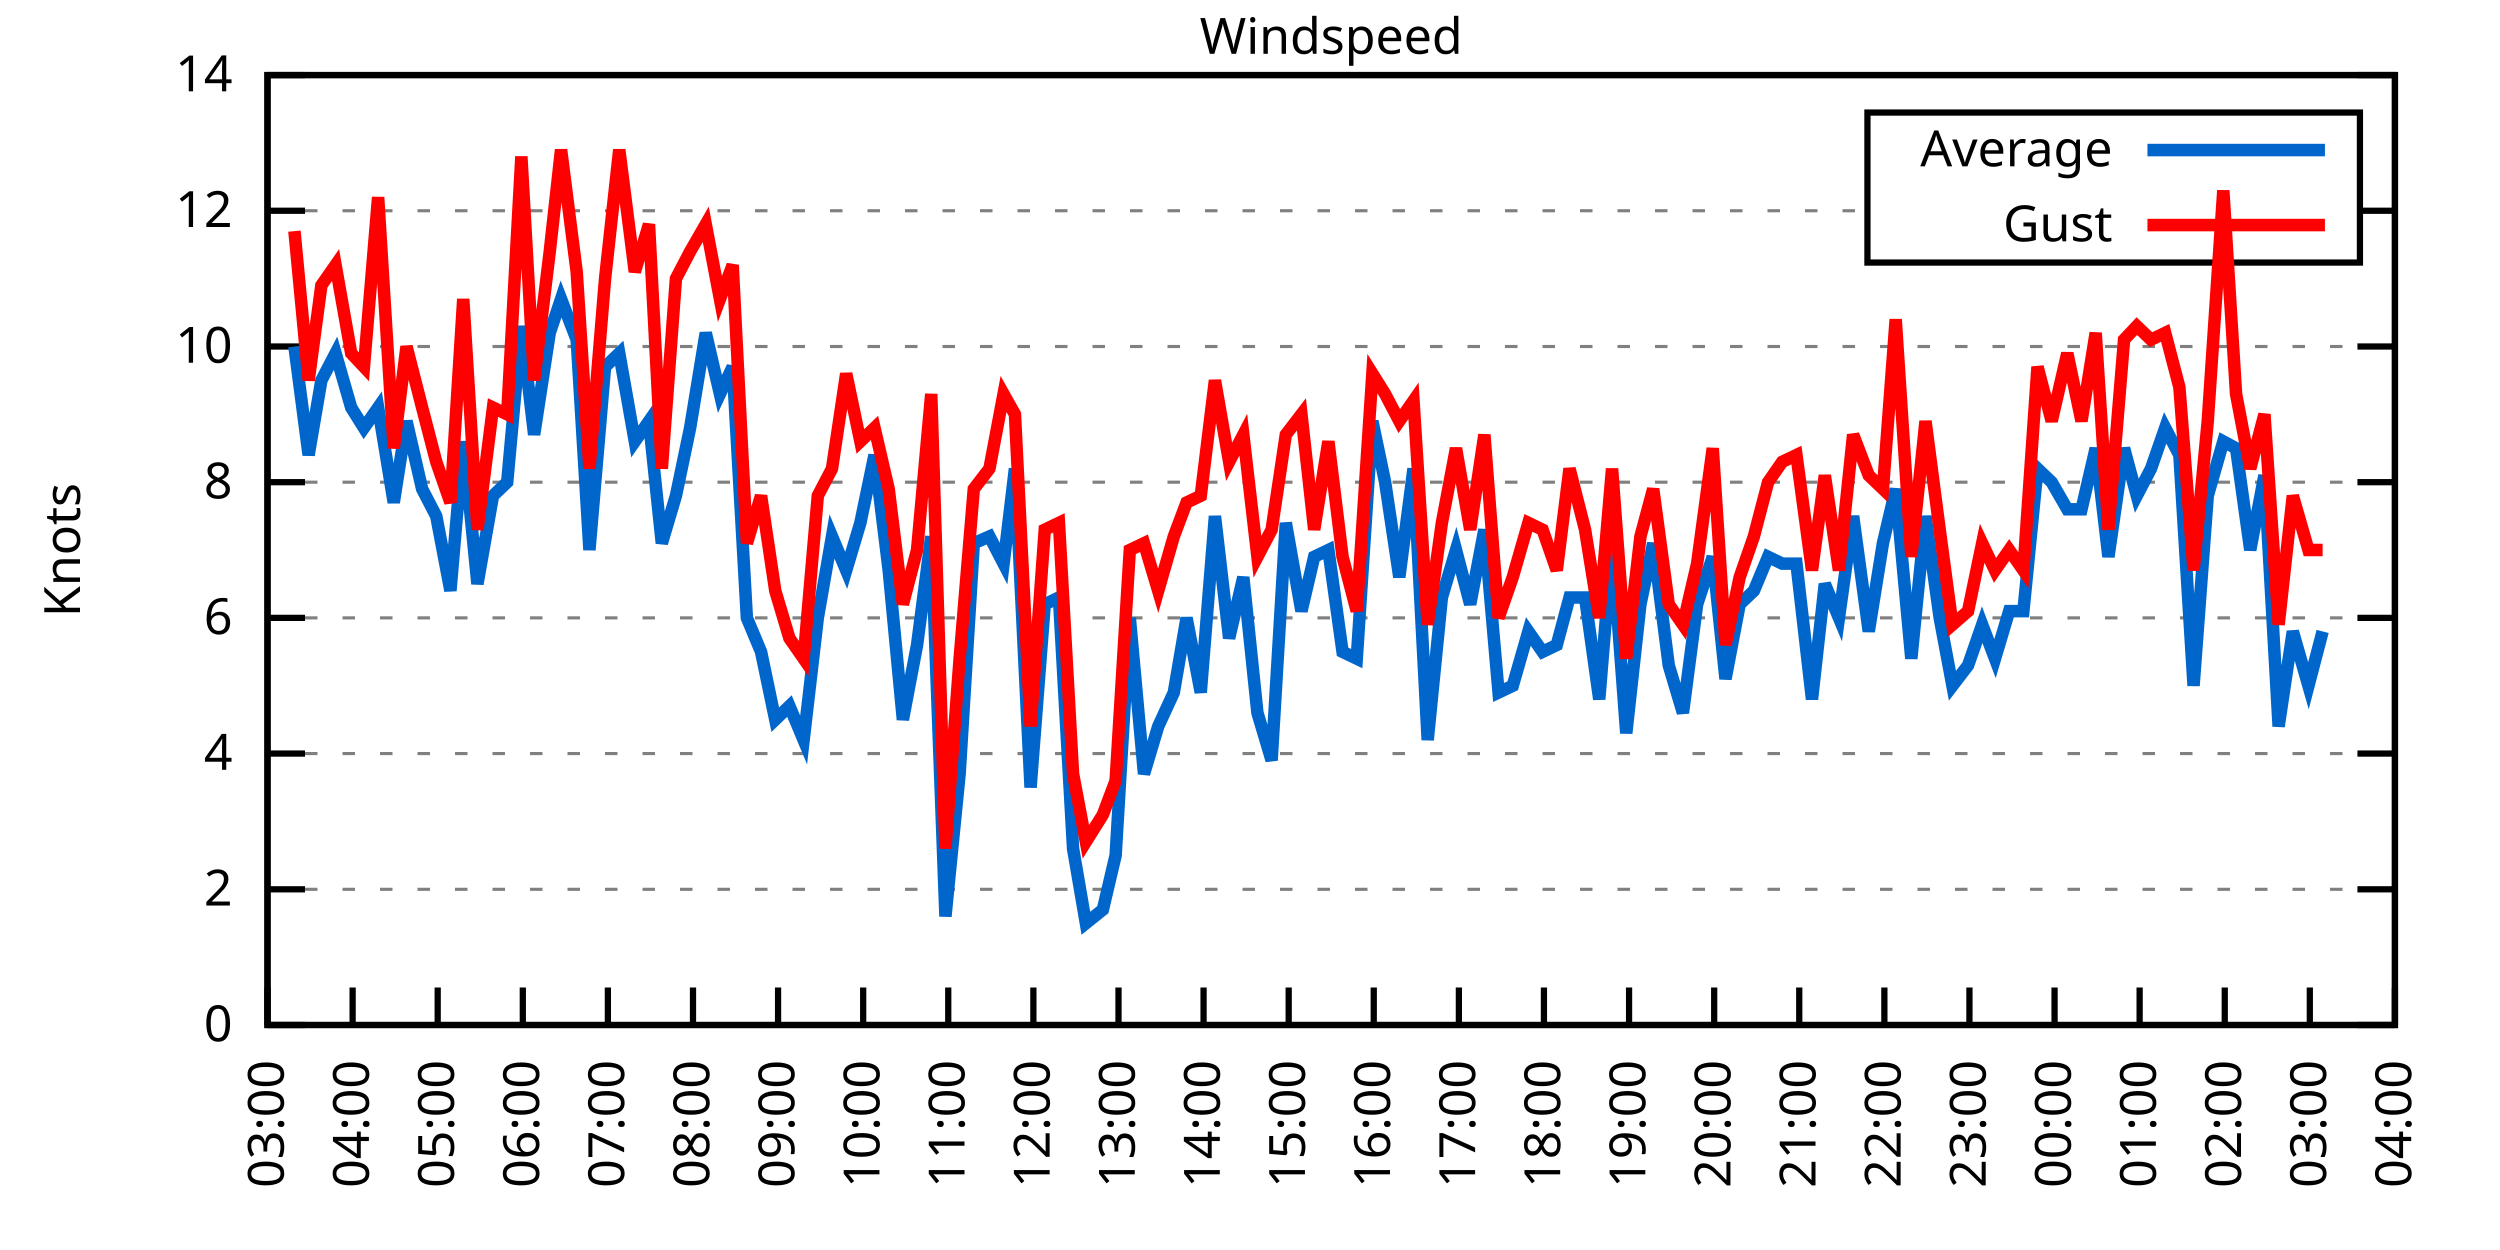
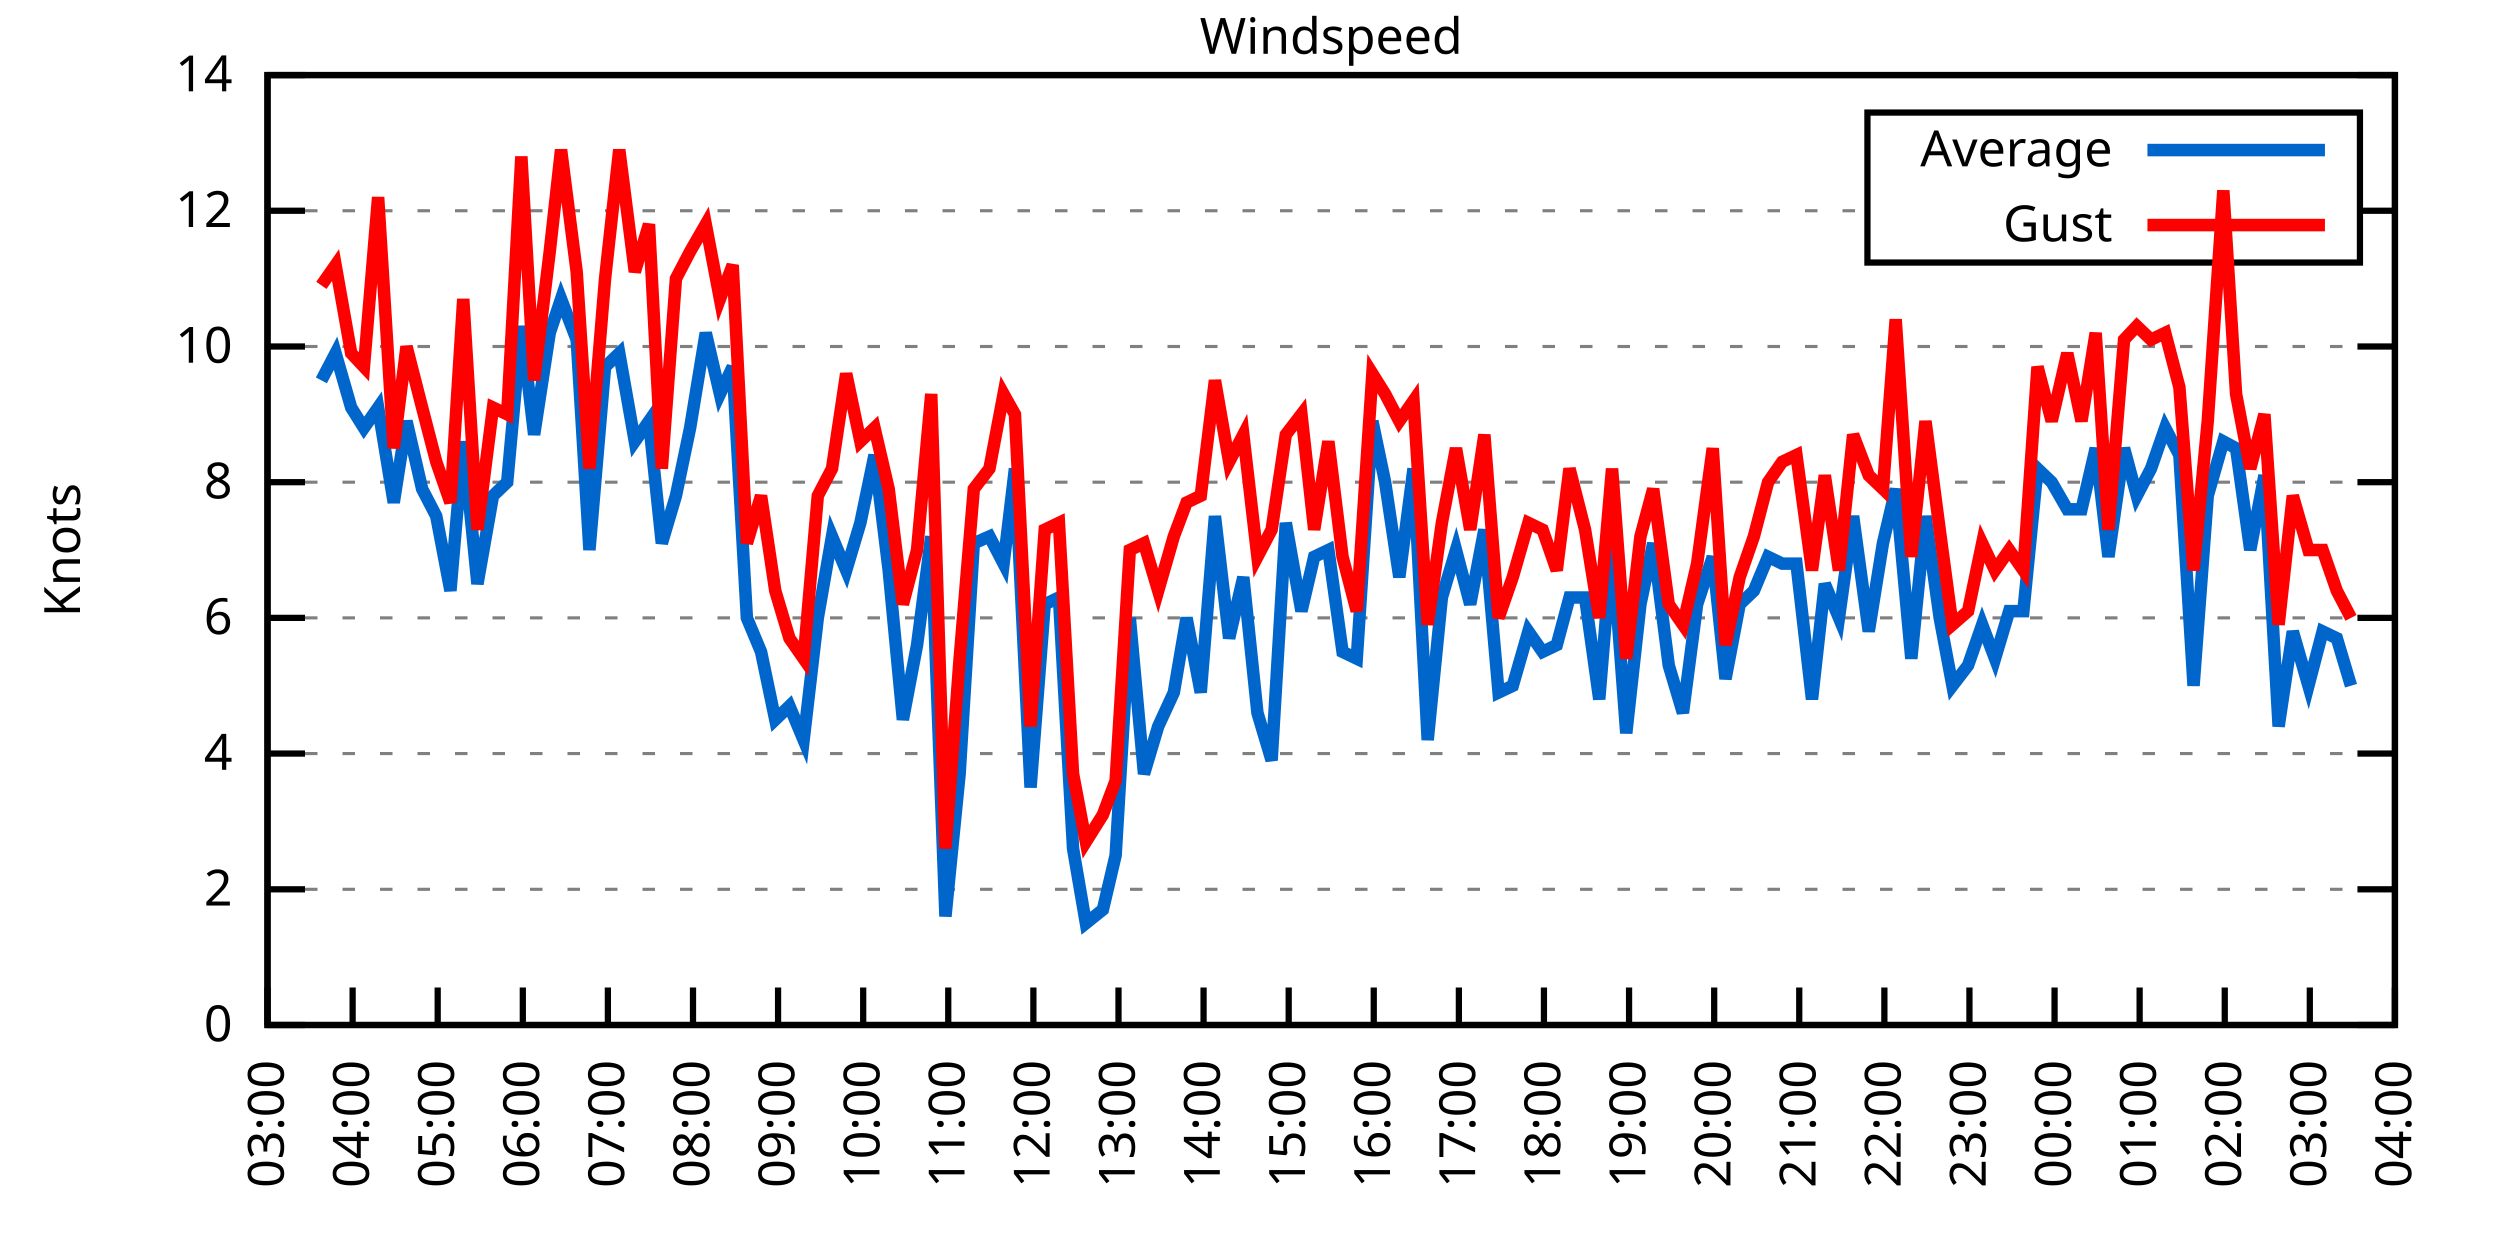
<svg xmlns="http://www.w3.org/2000/svg" xmlns:xlink="http://www.w3.org/1999/xlink" width="400" height="200" viewBox="0 0 400 200">
  <g id="gnuplot_canvas">
    <rect x="0" y="0" width="400" height="200" fill="none" />
    <defs>
      <circle id="gpDot" r="0.5" stroke-width="0.5" stroke="currentColor" />
      <path id="gpPt0" stroke-width="0.333" stroke="currentColor" d="M-1,0 h2 M0,-1 v2" />
      <path id="gpPt1" stroke-width="0.333" stroke="currentColor" d="M-1,-1 L1,1 M1,-1 L-1,1" />
      <path id="gpPt2" stroke-width="0.333" stroke="currentColor" d="M-1,0 L1,0 M0,-1 L0,1 M-1,-1 L1,1 M-1,1 L1,-1" />
      <rect id="gpPt3" stroke-width="0.333" stroke="currentColor" x="-1" y="-1" width="2" height="2" />
      <rect id="gpPt4" stroke-width="0.333" stroke="currentColor" fill="currentColor" x="-1" y="-1" width="2" height="2" />
      <circle id="gpPt5" stroke-width="0.333" stroke="currentColor" cx="0" cy="0" r="1" />
      <use xlink:href="#gpPt5" id="gpPt6" fill="currentColor" stroke="none" />
      <path id="gpPt7" stroke-width="0.333" stroke="currentColor" d="M0,-1.33 L-1.33,0.67 L1.33,0.67 z" />
      <use xlink:href="#gpPt7" id="gpPt8" fill="currentColor" stroke="none" />
      <use xlink:href="#gpPt7" id="gpPt9" stroke="currentColor" transform="rotate(180)" />
      <use xlink:href="#gpPt9" id="gpPt10" fill="currentColor" stroke="none" />
      <use xlink:href="#gpPt3" id="gpPt11" stroke="currentColor" transform="rotate(45)" />
      <use xlink:href="#gpPt11" id="gpPt12" fill="currentColor" stroke="none" />
      <path id="gpPt13" stroke-width="0.333" stroke="currentColor" d="M0,1.330 L1.265,0.411 L0.782,-1.067 L-0.782,-1.076 L-1.265,0.411 z" />
      <use xlink:href="#gpPt13" id="gpPt14" fill="currentColor" stroke="none" />
      <filter id="textbox" filterUnits="objectBoundingBox" x="0" y="0" height="1" width="1">
        <feFlood flood-color="white" flood-opacity="1" result="bgnd" />
        <feComposite in="SourceGraphic" in2="bgnd" operator="atop" />
      </filter>
      <filter id="greybox" filterUnits="objectBoundingBox" x="0" y="0" height="1" width="1">
        <feFlood flood-color="lightgrey" flood-opacity="1" result="grey" />
        <feComposite in="SourceGraphic" in2="grey" operator="atop" />
      </filter>
    </defs>
    <g fill="none" color="white" stroke="currentColor" stroke-width="1.00" stroke-linecap="butt" stroke-linejoin="miter">
</g>
    <g fill="none" color="black" stroke="currentColor" stroke-width="1.00" stroke-linecap="butt" stroke-linejoin="miter">
      <g stroke="none" shape-rendering="crispEdges">
        <polygon fill="rgb(255, 255, 255)" points="42.80,164.00 383.18,164.00 383.18,12.02 42.80,12.02 " />
      </g>
    </g>
    <g fill="none" color="black" stroke="currentColor" stroke-width="1.00" stroke-linecap="butt" stroke-linejoin="miter">
</g>
    <g fill="none" color="black" stroke="black" stroke-width="0.50" stroke-linecap="butt" stroke-linejoin="miter">
</g>
    <g fill="none" color="gray" stroke="currentColor" stroke-width="0.50" stroke-linecap="butt" stroke-linejoin="miter">
      <path stroke="gray" stroke-dasharray="2,4" class="gridline" d="M42.80,164.00 L383.19,164.00  " />
    </g>
    <g fill="none" color="gray" stroke="gray" stroke-width="1.00" stroke-linecap="butt" stroke-linejoin="miter">
</g>
    <g fill="none" color="black" stroke="currentColor" stroke-width="1.00" stroke-linecap="butt" stroke-linejoin="miter">
      <path stroke="black" d="M42.80,164.00 L48.80,164.00 M383.19,164.00 L377.19,164.00  " />
      <g transform="translate(37.20,166.60)" stroke="none" fill="black" font-family="Sans" font-size="8.00" text-anchor="end">
        <text>
          <tspan font-family="Sans"> 0</tspan>
        </text>
      </g>
    </g>
    <g fill="none" color="black" stroke="currentColor" stroke-width="1.00" stroke-linecap="butt" stroke-linejoin="miter">
</g>
    <g fill="none" color="black" stroke="black" stroke-width="0.50" stroke-linecap="butt" stroke-linejoin="miter">
</g>
    <g fill="none" color="gray" stroke="currentColor" stroke-width="0.50" stroke-linecap="butt" stroke-linejoin="miter">
      <path stroke="gray" stroke-dasharray="2,4" class="gridline" d="M42.80,142.29 L383.19,142.29  " />
    </g>
    <g fill="none" color="gray" stroke="gray" stroke-width="1.00" stroke-linecap="butt" stroke-linejoin="miter">
</g>
    <g fill="none" color="black" stroke="currentColor" stroke-width="1.00" stroke-linecap="butt" stroke-linejoin="miter">
      <path stroke="black" d="M42.80,142.29 L48.80,142.29 M383.19,142.29 L377.19,142.29  " />
      <g transform="translate(37.20,144.89)" stroke="none" fill="black" font-family="Sans" font-size="8.00" text-anchor="end">
        <text>
          <tspan font-family="Sans"> 2</tspan>
        </text>
      </g>
    </g>
    <g fill="none" color="black" stroke="currentColor" stroke-width="1.00" stroke-linecap="butt" stroke-linejoin="miter">
</g>
    <g fill="none" color="black" stroke="black" stroke-width="0.50" stroke-linecap="butt" stroke-linejoin="miter">
</g>
    <g fill="none" color="gray" stroke="currentColor" stroke-width="0.50" stroke-linecap="butt" stroke-linejoin="miter">
      <path stroke="gray" stroke-dasharray="2,4" class="gridline" d="M42.80,120.57 L383.19,120.57  " />
    </g>
    <g fill="none" color="gray" stroke="gray" stroke-width="1.00" stroke-linecap="butt" stroke-linejoin="miter">
</g>
    <g fill="none" color="black" stroke="currentColor" stroke-width="1.00" stroke-linecap="butt" stroke-linejoin="miter">
      <path stroke="black" d="M42.80,120.57 L48.80,120.57 M383.19,120.57 L377.19,120.57  " />
      <g transform="translate(37.20,123.17)" stroke="none" fill="black" font-family="Sans" font-size="8.00" text-anchor="end">
        <text>
          <tspan font-family="Sans"> 4</tspan>
        </text>
      </g>
    </g>
    <g fill="none" color="black" stroke="currentColor" stroke-width="1.00" stroke-linecap="butt" stroke-linejoin="miter">
</g>
    <g fill="none" color="black" stroke="black" stroke-width="0.50" stroke-linecap="butt" stroke-linejoin="miter">
</g>
    <g fill="none" color="gray" stroke="currentColor" stroke-width="0.50" stroke-linecap="butt" stroke-linejoin="miter">
      <path stroke="gray" stroke-dasharray="2,4" class="gridline" d="M42.80,98.86 L383.19,98.86  " />
    </g>
    <g fill="none" color="gray" stroke="gray" stroke-width="1.00" stroke-linecap="butt" stroke-linejoin="miter">
</g>
    <g fill="none" color="black" stroke="currentColor" stroke-width="1.00" stroke-linecap="butt" stroke-linejoin="miter">
      <path stroke="black" d="M42.80,98.86 L48.80,98.86 M383.19,98.86 L377.19,98.86  " />
      <g transform="translate(37.20,101.46)" stroke="none" fill="black" font-family="Sans" font-size="8.00" text-anchor="end">
        <text>
          <tspan font-family="Sans"> 6</tspan>
        </text>
      </g>
    </g>
    <g fill="none" color="black" stroke="currentColor" stroke-width="1.00" stroke-linecap="butt" stroke-linejoin="miter">
</g>
    <g fill="none" color="black" stroke="black" stroke-width="0.50" stroke-linecap="butt" stroke-linejoin="miter">
</g>
    <g fill="none" color="gray" stroke="currentColor" stroke-width="0.50" stroke-linecap="butt" stroke-linejoin="miter">
      <path stroke="gray" stroke-dasharray="2,4" class="gridline" d="M42.80,77.15 L383.19,77.15  " />
    </g>
    <g fill="none" color="gray" stroke="gray" stroke-width="1.00" stroke-linecap="butt" stroke-linejoin="miter">
</g>
    <g fill="none" color="black" stroke="currentColor" stroke-width="1.00" stroke-linecap="butt" stroke-linejoin="miter">
      <path stroke="black" d="M42.80,77.15 L48.80,77.15 M383.19,77.15 L377.19,77.15  " />
      <g transform="translate(37.20,79.75)" stroke="none" fill="black" font-family="Sans" font-size="8.00" text-anchor="end">
        <text>
          <tspan font-family="Sans"> 8</tspan>
        </text>
      </g>
    </g>
    <g fill="none" color="black" stroke="currentColor" stroke-width="1.00" stroke-linecap="butt" stroke-linejoin="miter">
</g>
    <g fill="none" color="black" stroke="black" stroke-width="0.50" stroke-linecap="butt" stroke-linejoin="miter">
</g>
    <g fill="none" color="gray" stroke="currentColor" stroke-width="0.50" stroke-linecap="butt" stroke-linejoin="miter">
      <path stroke="gray" stroke-dasharray="2,4" class="gridline" d="M42.80,55.44 L383.19,55.44  " />
    </g>
    <g fill="none" color="gray" stroke="gray" stroke-width="1.00" stroke-linecap="butt" stroke-linejoin="miter">
</g>
    <g fill="none" color="black" stroke="currentColor" stroke-width="1.00" stroke-linecap="butt" stroke-linejoin="miter">
      <path stroke="black" d="M42.80,55.44 L48.80,55.44 M383.19,55.44 L377.19,55.44  " />
      <g transform="translate(37.20,58.04)" stroke="none" fill="black" font-family="Sans" font-size="8.00" text-anchor="end">
        <text>
          <tspan font-family="Sans"> 10</tspan>
        </text>
      </g>
    </g>
    <g fill="none" color="black" stroke="currentColor" stroke-width="1.00" stroke-linecap="butt" stroke-linejoin="miter">
</g>
    <g fill="none" color="black" stroke="black" stroke-width="0.50" stroke-linecap="butt" stroke-linejoin="miter">
</g>
    <g fill="none" color="gray" stroke="currentColor" stroke-width="0.50" stroke-linecap="butt" stroke-linejoin="miter">
      <path stroke="gray" stroke-dasharray="2,4" class="gridline" d="M42.80,33.72 L298.79,33.72 M377.59,33.72 L383.19,33.72  " />
    </g>
    <g fill="none" color="gray" stroke="gray" stroke-width="1.00" stroke-linecap="butt" stroke-linejoin="miter">
</g>
    <g fill="none" color="black" stroke="currentColor" stroke-width="1.00" stroke-linecap="butt" stroke-linejoin="miter">
      <path stroke="black" d="M42.80,33.72 L48.80,33.72 M383.19,33.72 L377.19,33.72  " />
      <g transform="translate(37.20,36.32)" stroke="none" fill="black" font-family="Sans" font-size="8.00" text-anchor="end">
        <text>
          <tspan font-family="Sans"> 12</tspan>
        </text>
      </g>
    </g>
    <g fill="none" color="black" stroke="currentColor" stroke-width="1.00" stroke-linecap="butt" stroke-linejoin="miter">
</g>
    <g fill="none" color="black" stroke="black" stroke-width="0.50" stroke-linecap="butt" stroke-linejoin="miter">
</g>
    <g fill="none" color="gray" stroke="currentColor" stroke-width="0.50" stroke-linecap="butt" stroke-linejoin="miter">
      <path stroke="gray" stroke-dasharray="2,4" class="gridline" d="M42.80,12.01 L383.19,12.01  " />
    </g>
    <g fill="none" color="gray" stroke="gray" stroke-width="1.00" stroke-linecap="butt" stroke-linejoin="miter">
</g>
    <g fill="none" color="black" stroke="currentColor" stroke-width="1.00" stroke-linecap="butt" stroke-linejoin="miter">
      <path stroke="black" d="M42.80,12.01 L48.80,12.01 M383.19,12.01 L377.19,12.01  " />
      <g transform="translate(37.20,14.61)" stroke="none" fill="black" font-family="Sans" font-size="8.00" text-anchor="end">
        <text>
          <tspan font-family="Sans"> 14</tspan>
        </text>
      </g>
    </g>
    <g fill="none" color="black" stroke="currentColor" stroke-width="1.00" stroke-linecap="butt" stroke-linejoin="miter">
      <path stroke="black" d="M42.80,164.00 L42.80,158.00  " />
      <g transform="translate(45.40,169.60) rotate(270.00)" stroke="none" fill="black" font-family="Sans" font-size="8.00" text-anchor="end">
        <text>
          <tspan font-family="Sans">03:00</tspan>
        </text>
      </g>
    </g>
    <g fill="none" color="black" stroke="currentColor" stroke-width="1.00" stroke-linecap="butt" stroke-linejoin="miter">
      <path stroke="black" d="M56.42,164.00 L56.42,158.00  " />
      <g transform="translate(59.02,169.60) rotate(270.00)" stroke="none" fill="black" font-family="Sans" font-size="8.00" text-anchor="end">
        <text>
          <tspan font-family="Sans">04:00</tspan>
        </text>
      </g>
    </g>
    <g fill="none" color="black" stroke="currentColor" stroke-width="1.00" stroke-linecap="butt" stroke-linejoin="miter">
      <path stroke="black" d="M70.03,164.00 L70.03,158.00  " />
      <g transform="translate(72.63,169.60) rotate(270.00)" stroke="none" fill="black" font-family="Sans" font-size="8.00" text-anchor="end">
        <text>
          <tspan font-family="Sans">05:00</tspan>
        </text>
      </g>
    </g>
    <g fill="none" color="black" stroke="currentColor" stroke-width="1.00" stroke-linecap="butt" stroke-linejoin="miter">
      <path stroke="black" d="M83.65,164.00 L83.65,158.00  " />
      <g transform="translate(86.25,169.60) rotate(270.00)" stroke="none" fill="black" font-family="Sans" font-size="8.00" text-anchor="end">
        <text>
          <tspan font-family="Sans">06:00</tspan>
        </text>
      </g>
    </g>
    <g fill="none" color="black" stroke="currentColor" stroke-width="1.00" stroke-linecap="butt" stroke-linejoin="miter">
      <path stroke="black" d="M97.26,164.00 L97.26,158.00  " />
      <g transform="translate(99.86,169.60) rotate(270.00)" stroke="none" fill="black" font-family="Sans" font-size="8.00" text-anchor="end">
        <text>
          <tspan font-family="Sans">07:00</tspan>
        </text>
      </g>
    </g>
    <g fill="none" color="black" stroke="currentColor" stroke-width="1.00" stroke-linecap="butt" stroke-linejoin="miter">
      <path stroke="black" d="M110.88,164.00 L110.88,158.00  " />
      <g transform="translate(113.48,169.60) rotate(270.00)" stroke="none" fill="black" font-family="Sans" font-size="8.00" text-anchor="end">
        <text>
          <tspan font-family="Sans">08:00</tspan>
        </text>
      </g>
    </g>
    <g fill="none" color="black" stroke="currentColor" stroke-width="1.00" stroke-linecap="butt" stroke-linejoin="miter">
      <path stroke="black" d="M124.49,164.00 L124.49,158.00  " />
      <g transform="translate(127.09,169.60) rotate(270.00)" stroke="none" fill="black" font-family="Sans" font-size="8.00" text-anchor="end">
        <text>
          <tspan font-family="Sans">09:00</tspan>
        </text>
      </g>
    </g>
    <g fill="none" color="black" stroke="currentColor" stroke-width="1.00" stroke-linecap="butt" stroke-linejoin="miter">
      <path stroke="black" d="M138.11,164.00 L138.11,158.00  " />
      <g transform="translate(140.71,169.60) rotate(270.00)" stroke="none" fill="black" font-family="Sans" font-size="8.00" text-anchor="end">
        <text>
          <tspan font-family="Sans">10:00</tspan>
        </text>
      </g>
    </g>
    <g fill="none" color="black" stroke="currentColor" stroke-width="1.00" stroke-linecap="butt" stroke-linejoin="miter">
      <path stroke="black" d="M151.72,164.00 L151.72,158.00  " />
      <g transform="translate(154.32,169.60) rotate(270.00)" stroke="none" fill="black" font-family="Sans" font-size="8.00" text-anchor="end">
        <text>
          <tspan font-family="Sans">11:00</tspan>
        </text>
      </g>
    </g>
    <g fill="none" color="black" stroke="currentColor" stroke-width="1.00" stroke-linecap="butt" stroke-linejoin="miter">
      <path stroke="black" d="M165.34,164.00 L165.34,158.00  " />
      <g transform="translate(167.94,169.60) rotate(270.00)" stroke="none" fill="black" font-family="Sans" font-size="8.00" text-anchor="end">
        <text>
          <tspan font-family="Sans">12:00</tspan>
        </text>
      </g>
    </g>
    <g fill="none" color="black" stroke="currentColor" stroke-width="1.00" stroke-linecap="butt" stroke-linejoin="miter">
      <path stroke="black" d="M178.96,164.00 L178.96,158.00  " />
      <g transform="translate(181.56,169.60) rotate(270.00)" stroke="none" fill="black" font-family="Sans" font-size="8.00" text-anchor="end">
        <text>
          <tspan font-family="Sans">13:00</tspan>
        </text>
      </g>
    </g>
    <g fill="none" color="black" stroke="currentColor" stroke-width="1.00" stroke-linecap="butt" stroke-linejoin="miter">
      <path stroke="black" d="M192.57,164.00 L192.57,158.00  " />
      <g transform="translate(195.17,169.60) rotate(270.00)" stroke="none" fill="black" font-family="Sans" font-size="8.00" text-anchor="end">
        <text>
          <tspan font-family="Sans">14:00</tspan>
        </text>
      </g>
    </g>
    <g fill="none" color="black" stroke="currentColor" stroke-width="1.00" stroke-linecap="butt" stroke-linejoin="miter">
      <path stroke="black" d="M206.19,164.00 L206.19,158.00  " />
      <g transform="translate(208.79,169.60) rotate(270.00)" stroke="none" fill="black" font-family="Sans" font-size="8.00" text-anchor="end">
        <text>
          <tspan font-family="Sans">15:00</tspan>
        </text>
      </g>
    </g>
    <g fill="none" color="black" stroke="currentColor" stroke-width="1.00" stroke-linecap="butt" stroke-linejoin="miter">
      <path stroke="black" d="M219.80,164.00 L219.80,158.00  " />
      <g transform="translate(222.40,169.60) rotate(270.00)" stroke="none" fill="black" font-family="Sans" font-size="8.00" text-anchor="end">
        <text>
          <tspan font-family="Sans">16:00</tspan>
        </text>
      </g>
    </g>
    <g fill="none" color="black" stroke="currentColor" stroke-width="1.00" stroke-linecap="butt" stroke-linejoin="miter">
      <path stroke="black" d="M233.42,164.00 L233.42,158.00  " />
      <g transform="translate(236.02,169.60) rotate(270.00)" stroke="none" fill="black" font-family="Sans" font-size="8.00" text-anchor="end">
        <text>
          <tspan font-family="Sans">17:00</tspan>
        </text>
      </g>
    </g>
    <g fill="none" color="black" stroke="currentColor" stroke-width="1.00" stroke-linecap="butt" stroke-linejoin="miter">
      <path stroke="black" d="M247.03,164.00 L247.03,158.00  " />
      <g transform="translate(249.63,169.60) rotate(270.00)" stroke="none" fill="black" font-family="Sans" font-size="8.00" text-anchor="end">
        <text>
          <tspan font-family="Sans">18:00</tspan>
        </text>
      </g>
    </g>
    <g fill="none" color="black" stroke="currentColor" stroke-width="1.00" stroke-linecap="butt" stroke-linejoin="miter">
      <path stroke="black" d="M260.65,164.00 L260.65,158.00  " />
      <g transform="translate(263.25,169.60) rotate(270.00)" stroke="none" fill="black" font-family="Sans" font-size="8.00" text-anchor="end">
        <text>
          <tspan font-family="Sans">19:00</tspan>
        </text>
      </g>
    </g>
    <g fill="none" color="black" stroke="currentColor" stroke-width="1.00" stroke-linecap="butt" stroke-linejoin="miter">
      <path stroke="black" d="M274.27,164.00 L274.27,158.00  " />
      <g transform="translate(276.87,169.60) rotate(270.00)" stroke="none" fill="black" font-family="Sans" font-size="8.00" text-anchor="end">
        <text>
          <tspan font-family="Sans">20:00</tspan>
        </text>
      </g>
    </g>
    <g fill="none" color="black" stroke="currentColor" stroke-width="1.00" stroke-linecap="butt" stroke-linejoin="miter">
      <path stroke="black" d="M287.88,164.00 L287.88,158.00  " />
      <g transform="translate(290.48,169.60) rotate(270.00)" stroke="none" fill="black" font-family="Sans" font-size="8.00" text-anchor="end">
        <text>
          <tspan font-family="Sans">21:00</tspan>
        </text>
      </g>
    </g>
    <g fill="none" color="black" stroke="currentColor" stroke-width="1.00" stroke-linecap="butt" stroke-linejoin="miter">
      <path stroke="black" d="M301.50,164.00 L301.50,158.00  " />
      <g transform="translate(304.10,169.60) rotate(270.00)" stroke="none" fill="black" font-family="Sans" font-size="8.00" text-anchor="end">
        <text>
          <tspan font-family="Sans">22:00</tspan>
        </text>
      </g>
    </g>
    <g fill="none" color="black" stroke="currentColor" stroke-width="1.00" stroke-linecap="butt" stroke-linejoin="miter">
      <path stroke="black" d="M315.11,164.00 L315.11,158.00  " />
      <g transform="translate(317.71,169.60) rotate(270.00)" stroke="none" fill="black" font-family="Sans" font-size="8.00" text-anchor="end">
        <text>
          <tspan font-family="Sans">23:00</tspan>
        </text>
      </g>
    </g>
    <g fill="none" color="black" stroke="currentColor" stroke-width="1.00" stroke-linecap="butt" stroke-linejoin="miter">
      <path stroke="black" d="M328.73,164.00 L328.73,158.00  " />
      <g transform="translate(331.33,169.60) rotate(270.00)" stroke="none" fill="black" font-family="Sans" font-size="8.00" text-anchor="end">
        <text>
          <tspan font-family="Sans">00:00</tspan>
        </text>
      </g>
    </g>
    <g fill="none" color="black" stroke="currentColor" stroke-width="1.00" stroke-linecap="butt" stroke-linejoin="miter">
      <path stroke="black" d="M342.34,164.00 L342.34,158.00  " />
      <g transform="translate(344.94,169.60) rotate(270.00)" stroke="none" fill="black" font-family="Sans" font-size="8.00" text-anchor="end">
        <text>
          <tspan font-family="Sans">01:00</tspan>
        </text>
      </g>
    </g>
    <g fill="none" color="black" stroke="currentColor" stroke-width="1.00" stroke-linecap="butt" stroke-linejoin="miter">
      <path stroke="black" d="M355.96,164.00 L355.96,158.00  " />
      <g transform="translate(358.56,169.60) rotate(270.00)" stroke="none" fill="black" font-family="Sans" font-size="8.00" text-anchor="end">
        <text>
          <tspan font-family="Sans">02:00</tspan>
        </text>
      </g>
    </g>
    <g fill="none" color="black" stroke="currentColor" stroke-width="1.00" stroke-linecap="butt" stroke-linejoin="miter">
      <path stroke="black" d="M369.57,164.00 L369.57,158.00  " />
      <g transform="translate(372.17,169.60) rotate(270.00)" stroke="none" fill="black" font-family="Sans" font-size="8.00" text-anchor="end">
        <text>
          <tspan font-family="Sans">03:00</tspan>
        </text>
      </g>
    </g>
    <g fill="none" color="black" stroke="currentColor" stroke-width="1.00" stroke-linecap="butt" stroke-linejoin="miter">
      <path stroke="black" d="M383.19,164.00 L383.19,158.00  " />
      <g transform="translate(385.79,169.60) rotate(270.00)" stroke="none" fill="black" font-family="Sans" font-size="8.00" text-anchor="end">
        <text>
          <tspan font-family="Sans">04:00</tspan>
        </text>
      </g>
    </g>
    <g fill="none" color="black" stroke="currentColor" stroke-width="1.00" stroke-linecap="butt" stroke-linejoin="miter">
</g>
    <g fill="none" color="black" stroke="currentColor" stroke-width="1.00" stroke-linecap="butt" stroke-linejoin="miter">
      <path stroke="black" d="M42.80,12.01 L42.80,164.00 L383.19,164.00 L383.19,12.01 L42.80,12.01 Z  " />
    </g>
    <g fill="none" color="black" stroke="currentColor" stroke-width="1.00" stroke-linecap="butt" stroke-linejoin="miter">
</g>
    <g fill="none" color="black" stroke="currentColor" stroke-width="1.00" stroke-linecap="butt" stroke-linejoin="miter">
      <path stroke="black" d="M298.79,42.01 L298.79,18.01 L377.59,18.01 L377.59,42.01 L298.79,42.01 Z  " />
    </g>
    <g id="Windspeed_plot_1">
      <g fill="none" color="white" stroke="black" stroke-width="2.00" stroke-linecap="butt" stroke-linejoin="miter">
</g>
      <g fill="none" color="black" stroke="currentColor" stroke-width="2.00" stroke-linecap="butt" stroke-linejoin="miter">
        <g transform="translate(337.99,26.61)" stroke="none" fill="black" font-family="Sans" font-size="8.00" text-anchor="end">
          <text>
            <tspan font-family="Sans">Average</tspan>
          </text>
        </g>
      </g>
      <g fill="none" color="black" stroke="currentColor" stroke-width="2.00" stroke-linecap="butt" stroke-linejoin="miter">
-         <path stroke="rgb(  0, 102, 204)" d="M343.59,24.01 L371.99,24.01 M47.11,55.44 L49.38,72.81 L51.42,60.86 L53.69,56.52 L56.19,65.21 L58.23,68.46   L60.50,65.21 L63.00,80.41 L65.04,67.38 L67.54,78.23 L69.80,82.58 L72.07,94.52 L74.12,70.63 L76.39,93.43   L78.88,79.32 L81.15,77.15 L83.42,52.18 L85.46,69.55 L87.96,53.26 L89.77,47.84 L92.27,54.35 L94.31,88.00   L96.81,58.69 L99.08,56.52 L101.57,70.63 L103.84,67.38 L105.89,86.92 L108.15,79.32 L110.42,68.46 L112.92,53.26   L115.19,63.04 L117.23,58.69 L119.50,98.86 L121.77,104.29 L124.04,115.15 L126.31,112.97 L128.58,118.40 L130.85,98.86   L133.12,85.83 L135.39,91.26 L137.66,83.66 L139.92,72.81 L142.19,91.26 L144.46,115.15 L146.73,103.20 L149.00,85.83   L151.27,146.63 L153.54,123.83 L155.81,86.92 L158.31,85.83 L160.57,90.18 L162.39,74.98 L164.89,126.00 L167.16,96.69   L169.43,95.60 L171.69,135.77 L173.74,147.72 L176.46,145.54 L178.50,136.86 L180.77,98.86 L183.04,123.83 L185.31,116.23   L187.81,110.80 L189.85,98.86 L192.12,110.80 L194.39,82.58 L196.66,102.12 L198.93,92.35 L201.19,114.06 L203.46,121.66   L205.73,83.66 L208.23,97.78 L210.27,89.09 L212.54,88.00 L214.81,104.29 L217.08,105.38 L219.58,67.38 L221.62,77.15   L223.89,92.35 L226.16,74.98 L228.43,118.40 L230.70,95.60 L232.96,88.00 L235.23,96.69 L237.50,84.75 L239.77,110.80   L242.04,109.72 L244.54,101.03 L246.81,104.29 L249.08,103.20 L251.12,95.60 L253.61,95.60 L255.88,111.89 L257.93,86.92   L260.20,117.32 L262.47,96.69 L264.51,86.92 L267.00,106.46 L269.27,114.06 L271.54,96.69 L274.04,89.09 L276.08,108.63   L278.35,96.69 L280.62,94.52 L282.89,89.09 L285.16,90.18 L287.43,90.18 L289.92,111.89 L291.97,93.43 L294.23,98.86   L296.50,82.58 L299.00,101.03 L301.27,86.92 L303.31,78.23 L305.81,105.38 L308.08,82.58 L310.35,98.86 L312.39,109.72   L314.89,106.46 L317.15,99.95 L319.20,105.38 L321.47,97.78 L323.74,97.78 L326.00,74.98 L328.27,77.15 L330.77,81.49   L333.04,81.49 L335.31,71.72 L337.35,89.09 L339.85,71.72 L341.89,79.32 L344.16,74.98 L346.43,68.46 L348.70,72.81   L350.97,109.72 L353.24,79.32 L355.73,70.63 L357.77,71.72 L360.04,88.00 L362.31,76.06 L364.58,116.23 L366.85,101.03   L369.35,109.72 L371.62,101.03  " />
+         <path stroke="rgb(  0, 102, 204)" d="M343.59,24.01 L371.99,24.01 M51.42,60.86 L53.69,56.52 L56.19,65.21 L58.23,68.46 L60.50,65.21 L63.00,80.41   L65.04,67.38 L67.54,78.23 L69.80,82.58 L72.07,94.52 L74.12,70.63 L76.39,93.43 L78.88,79.32 L81.15,77.15   L83.42,52.18 L85.46,69.55 L87.96,53.26 L89.77,47.84 L92.27,54.35 L94.31,88.00 L96.81,58.69 L99.08,56.52   L101.57,70.63 L103.84,67.38 L105.89,86.92 L108.15,79.32 L110.42,68.46 L112.92,53.26 L115.19,63.04 L117.23,58.69   L119.50,98.86 L121.77,104.29 L124.04,115.15 L126.31,112.97 L128.58,118.40 L130.85,98.86 L133.12,85.83 L135.39,91.26   L137.66,83.66 L139.92,72.81 L142.19,91.26 L144.46,115.15 L146.73,103.20 L149.00,85.83 L151.27,146.63 L153.54,123.83   L155.81,86.92 L158.31,85.83 L160.57,90.18 L162.39,74.98 L164.89,126.00 L167.16,96.69 L169.43,95.60 L171.69,135.77   L173.74,147.72 L176.46,145.54 L178.50,136.86 L180.77,98.86 L183.04,123.83 L185.31,116.23 L187.81,110.80 L189.85,98.86   L192.12,110.80 L194.39,82.58 L196.66,102.12 L198.93,92.35 L201.19,114.06 L203.46,121.66 L205.73,83.66 L208.23,97.78   L210.27,89.09 L212.54,88.00 L214.81,104.29 L217.08,105.38 L219.58,67.38 L221.62,77.15 L223.89,92.35 L226.16,74.98   L228.43,118.40 L230.70,95.60 L232.96,88.00 L235.23,96.69 L237.50,84.75 L239.77,110.80 L242.04,109.72 L244.54,101.03   L246.81,104.29 L249.08,103.20 L251.12,95.60 L253.61,95.60 L255.88,111.89 L257.93,86.92 L260.20,117.32 L262.47,96.69   L264.51,86.92 L267.00,106.46 L269.27,114.06 L271.54,96.69 L274.04,89.09 L276.08,108.63 L278.35,96.69 L280.62,94.52   L282.89,89.09 L285.16,90.18 L287.43,90.18 L289.92,111.89 L291.97,93.43 L294.23,98.86 L296.50,82.58 L299.00,101.03   L301.27,86.92 L303.31,78.23 L305.81,105.38 L308.08,82.58 L310.35,98.86 L312.39,109.72 L314.89,106.46 L317.15,99.95   L319.20,105.38 L321.47,97.78 L323.74,97.78 L326.00,74.98 L328.27,77.15 L330.77,81.49 L333.04,81.49 L335.31,71.72   L337.35,89.09 L339.85,71.72 L341.89,79.32 L344.16,74.98 L346.43,68.46 L348.70,72.81 L350.97,109.72 L353.24,79.32   L355.73,70.63 L357.77,71.72 L360.04,88.00 L362.31,76.06 L364.58,116.23 L366.85,101.03 L369.35,109.72 L371.62,101.03   L373.89,102.12 L376.16,109.72  " />
      </g>
    </g>
    <g id="Windspeed_plot_2">
      <g fill="none" color="black" stroke="currentColor" stroke-width="2.00" stroke-linecap="butt" stroke-linejoin="miter">
        <g transform="translate(337.99,38.61)" stroke="none" fill="black" font-family="Sans" font-size="8.00" text-anchor="end">
          <text>
            <tspan font-family="Sans">Gust</tspan>
          </text>
        </g>
      </g>
      <g fill="none" color="black" stroke="currentColor" stroke-width="2.00" stroke-linecap="butt" stroke-linejoin="miter">
-         <path stroke="rgb(255,   0,   0)" d="M343.59,36.01 L371.99,36.01 M47.11,36.98 L49.38,60.86 L51.42,45.66 L53.69,42.41 L56.19,56.52 L58.23,58.69   L60.50,31.55 L63.00,71.72 L65.04,55.44 L67.54,65.21 L69.80,73.89 L72.07,80.41 L74.12,47.84 L76.39,84.75   L78.88,65.21 L81.15,66.29 L83.42,25.04 L85.46,60.86 L87.96,40.24 L89.77,23.95 L92.27,43.49 L94.31,74.98   L96.81,44.58 L99.08,23.95 L101.57,43.49 L103.84,35.89 L105.89,74.98 L108.15,44.58 L110.42,40.24 L112.92,35.89   L115.19,47.84 L117.23,42.41 L119.50,86.92 L121.77,79.32 L124.04,94.52 L126.31,102.12 L128.58,105.38 L130.85,79.32   L133.12,74.98 L135.39,59.78 L137.66,70.63 L139.92,68.46 L142.19,78.23 L144.46,96.69 L146.73,88.00 L149.00,63.04   L151.27,135.77 L153.54,105.38 L155.81,78.23 L158.31,74.98 L160.57,63.04 L162.39,66.29 L164.89,116.23 L167.16,84.75   L169.43,83.66 L171.69,123.83 L173.74,134.69 L176.46,130.35 L178.50,124.92 L180.77,88.00 L183.04,86.92 L185.31,94.52   L187.81,85.83 L189.85,80.41 L192.12,79.32 L194.39,60.86 L196.66,73.89 L198.93,69.55 L201.19,89.09 L203.46,84.75   L205.73,69.55 L208.23,66.29 L210.27,84.75 L212.54,70.63 L214.81,89.09 L217.08,97.78 L219.58,59.78 L221.62,63.04   L223.89,67.38 L226.16,64.12 L228.43,99.95 L230.70,83.66 L232.96,71.72 L235.23,84.75 L237.50,69.55 L239.77,98.86   L242.04,92.35 L244.54,83.66 L246.81,84.75 L249.08,91.26 L251.12,74.98 L253.61,84.75 L255.88,98.86 L257.93,74.98   L260.20,105.38 L262.47,85.83 L264.51,78.23 L267.00,96.69 L269.27,99.95 L271.54,90.18 L274.04,71.72 L276.08,103.20   L278.35,92.35 L280.62,85.83 L282.89,77.15 L285.16,73.89 L287.43,72.81 L289.92,91.26 L291.97,76.06 L294.23,91.26   L296.50,69.55 L299.00,76.06 L301.27,78.23 L303.31,51.09 L305.81,89.09 L308.08,67.38 L310.35,84.75 L312.39,99.95   L314.89,97.78 L317.15,86.92 L319.20,91.26 L321.47,88.00 L323.74,91.26 L326.00,58.69 L328.27,67.38 L330.77,56.52   L333.04,67.38 L335.31,53.26 L337.35,84.75 L339.85,54.35 L341.89,52.18 L344.16,54.35 L346.43,53.26 L348.70,61.95   L350.97,91.26 L353.24,67.38 L355.73,30.47 L357.77,63.04 L360.04,74.98 L362.31,66.29 L364.58,99.95 L366.85,79.32   L369.35,88.00 L371.62,88.00  " />
+         <path stroke="rgb(255,   0,   0)" d="M343.59,36.01 L371.99,36.01 M51.42,45.66 L53.69,42.41 L56.19,56.52 L58.23,58.69 L60.50,31.55 L63.00,71.72   L65.04,55.44 L67.54,65.21 L69.80,73.89 L72.07,80.41 L74.12,47.84 L76.39,84.75 L78.88,65.21 L81.15,66.29   L83.42,25.04 L85.46,60.86 L87.96,40.24 L89.77,23.95 L92.27,43.49 L94.31,74.98 L96.81,44.58 L99.08,23.95   L101.57,43.49 L103.84,35.89 L105.89,74.98 L108.15,44.58 L110.42,40.24 L112.92,35.89 L115.19,47.84 L117.23,42.41   L119.50,86.92 L121.77,79.32 L124.04,94.52 L126.31,102.12 L128.58,105.38 L130.85,79.32 L133.12,74.98 L135.39,59.78   L137.66,70.63 L139.92,68.46 L142.19,78.23 L144.46,96.69 L146.73,88.00 L149.00,63.04 L151.27,135.77 L153.54,105.38   L155.81,78.23 L158.31,74.98 L160.57,63.04 L162.39,66.29 L164.89,116.23 L167.16,84.75 L169.43,83.66 L171.69,123.83   L173.74,134.69 L176.46,130.35 L178.50,124.92 L180.77,88.00 L183.04,86.92 L185.31,94.52 L187.81,85.83 L189.85,80.41   L192.12,79.32 L194.39,60.86 L196.66,73.89 L198.93,69.55 L201.19,89.09 L203.46,84.75 L205.73,69.55 L208.23,66.29   L210.27,84.75 L212.54,70.63 L214.81,89.09 L217.08,97.78 L219.58,59.78 L221.62,63.04 L223.89,67.38 L226.16,64.12   L228.43,99.95 L230.70,83.66 L232.96,71.72 L235.23,84.75 L237.50,69.55 L239.77,98.86 L242.04,92.35 L244.54,83.66   L246.81,84.75 L249.08,91.26 L251.12,74.98 L253.61,84.75 L255.88,98.86 L257.93,74.98 L260.20,105.38 L262.47,85.83   L264.51,78.23 L267.00,96.69 L269.27,99.95 L271.54,90.18 L274.04,71.72 L276.08,103.20 L278.35,92.35 L280.62,85.83   L282.89,77.15 L285.16,73.89 L287.43,72.81 L289.92,91.26 L291.97,76.06 L294.23,91.26 L296.50,69.55 L299.00,76.06   L301.27,78.23 L303.31,51.09 L305.81,89.09 L308.08,67.38 L310.35,84.75 L312.39,99.95 L314.89,97.78 L317.15,86.92   L319.20,91.26 L321.47,88.00 L323.74,91.26 L326.00,58.69 L328.27,67.38 L330.77,56.52 L333.04,67.38 L335.31,53.26   L337.35,84.75 L339.85,54.35 L341.89,52.18 L344.16,54.35 L346.43,53.26 L348.70,61.95 L350.97,91.26 L353.24,67.38   L355.73,30.47 L357.77,63.04 L360.04,74.98 L362.31,66.29 L364.58,99.95 L366.85,79.32 L369.35,88.00 L371.62,88.00   L373.89,94.52 L376.16,98.86  " />
      </g>
    </g>
    <g fill="none" color="black" stroke="currentColor" stroke-width="2.00" stroke-linecap="butt" stroke-linejoin="miter">
</g>
    <g fill="none" color="black" stroke="black" stroke-width="1.00" stroke-linecap="butt" stroke-linejoin="miter">
</g>
    <g fill="none" color="black" stroke="currentColor" stroke-width="1.00" stroke-linecap="butt" stroke-linejoin="miter">
      <path stroke="black" d="M42.80,12.01 L42.80,164.00 L383.19,164.00 L383.19,12.01 L42.80,12.01 Z  " />
      <g transform="translate(12.80,88.01) rotate(270.00)" stroke="none" fill="black" font-family="Sans" font-size="8.00" text-anchor="middle">
        <text>
          <tspan font-family="Sans">Knots</tspan>
        </text>
      </g>
    </g>
    <g fill="none" color="black" stroke="currentColor" stroke-width="1.00" stroke-linecap="butt" stroke-linejoin="miter">
</g>
    <g fill="none" color="black" stroke="currentColor" stroke-width="1.00" stroke-linecap="butt" stroke-linejoin="miter">
      <g transform="translate(212.99,8.61)" stroke="none" fill="black" font-family="Sans" font-size="8.00" text-anchor="middle">
        <text>
          <tspan font-family="Sans">Windspeed</tspan>
        </text>
      </g>
    </g>
    <g fill="none" color="black" stroke="currentColor" stroke-width="1.00" stroke-linecap="butt" stroke-linejoin="miter">
</g>
  </g>
</svg>
